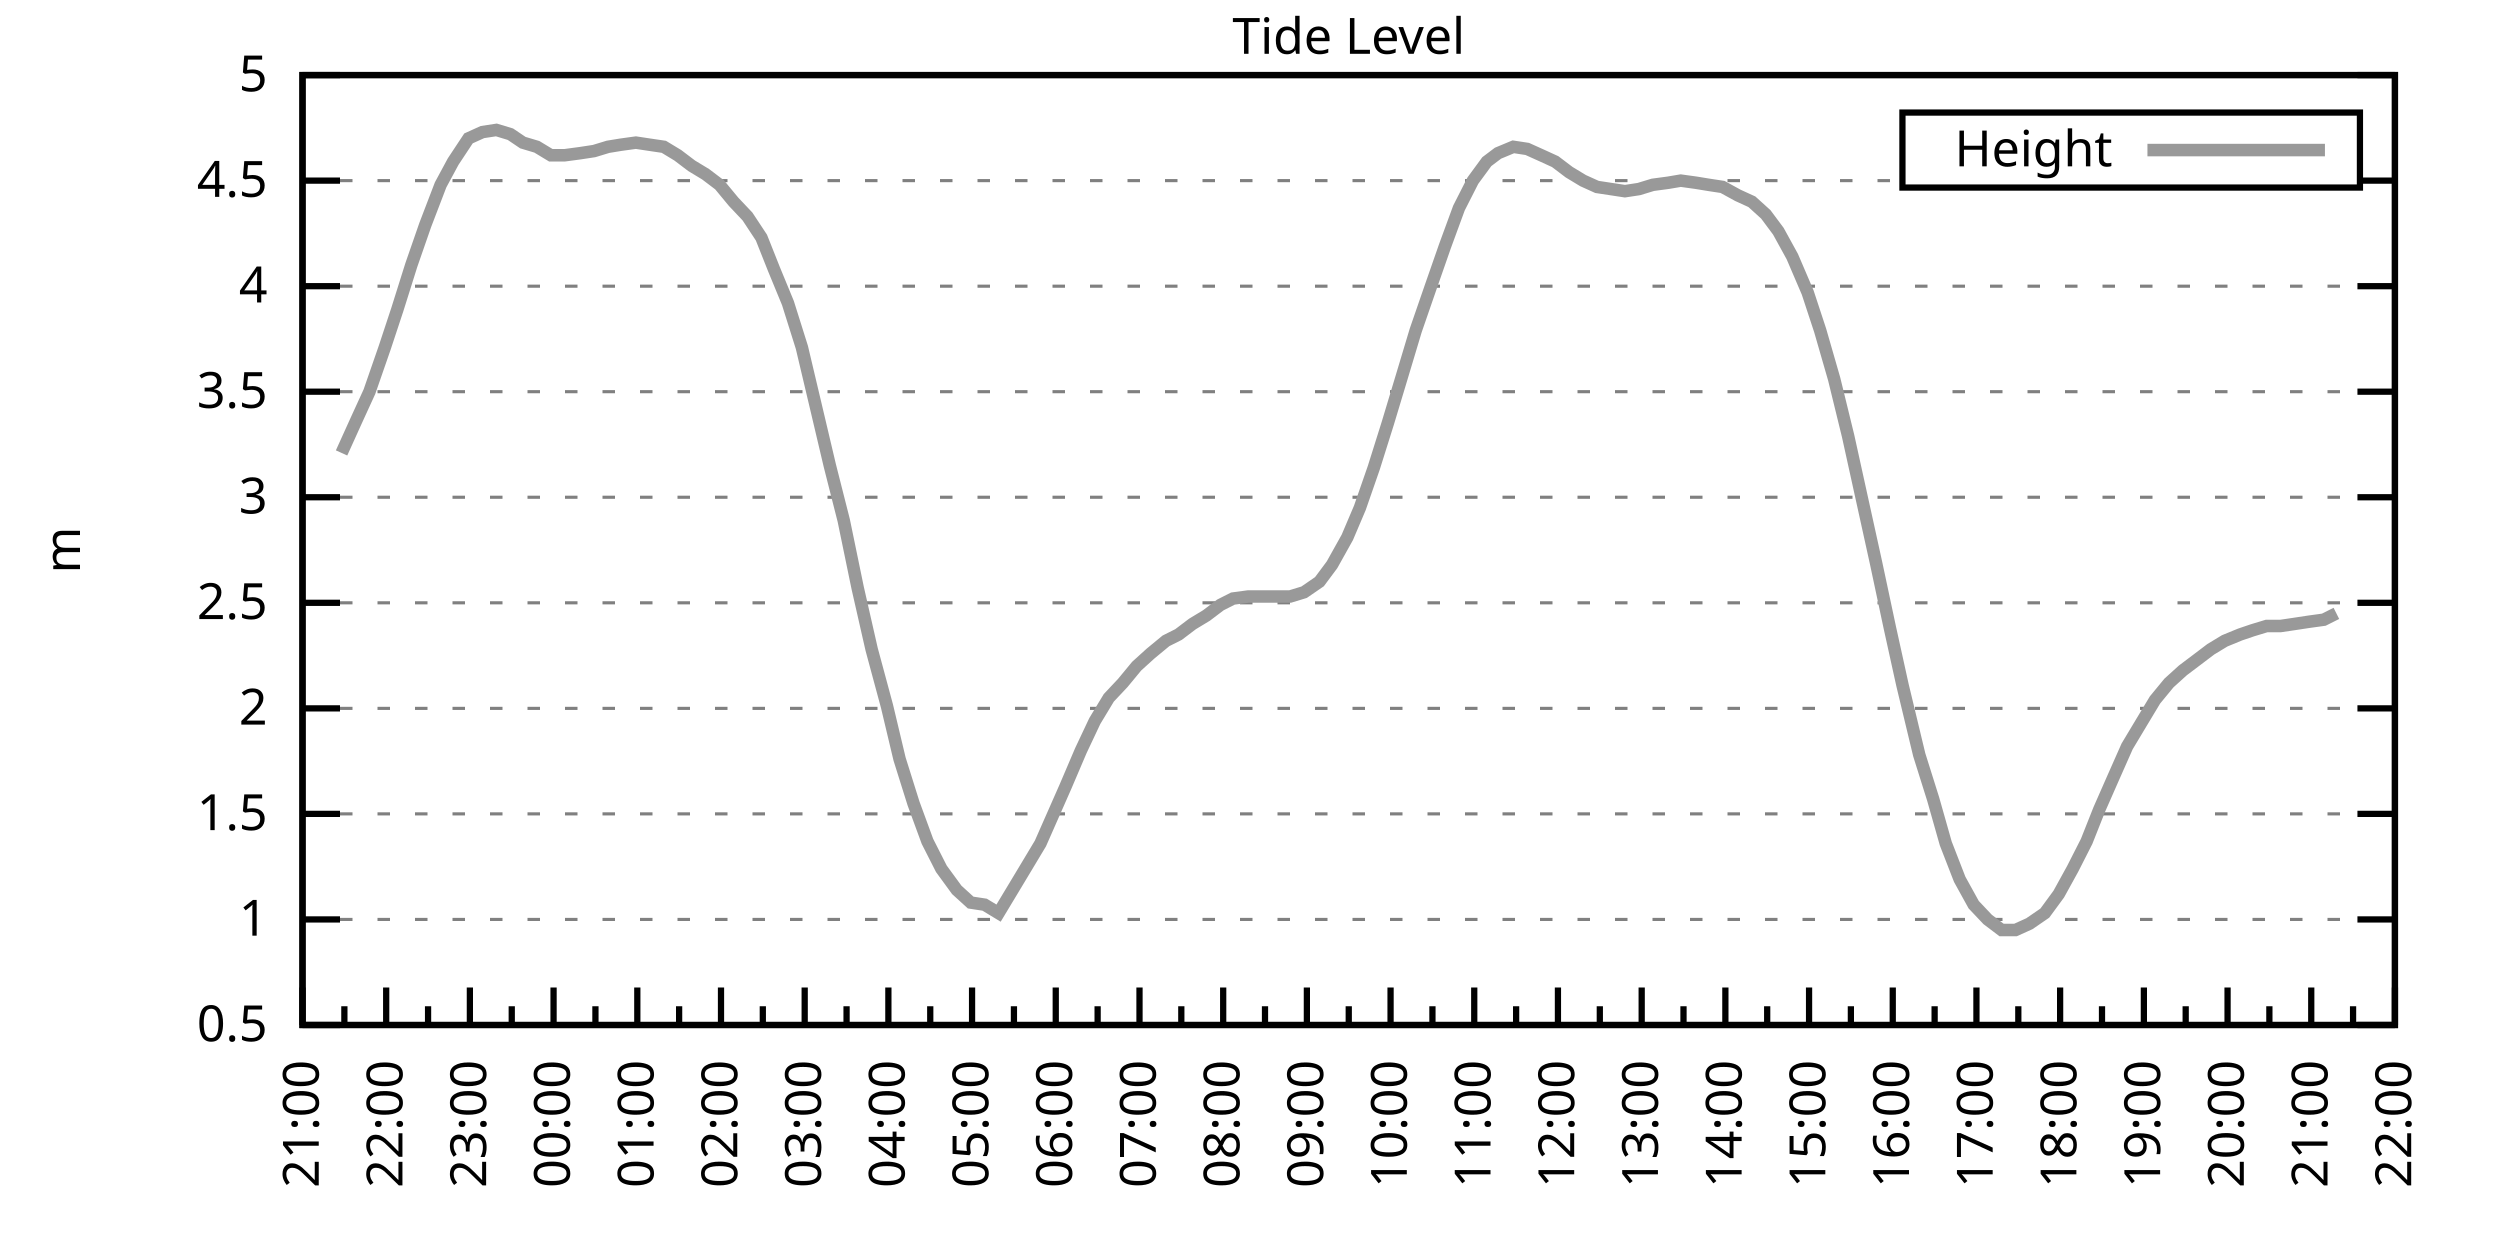
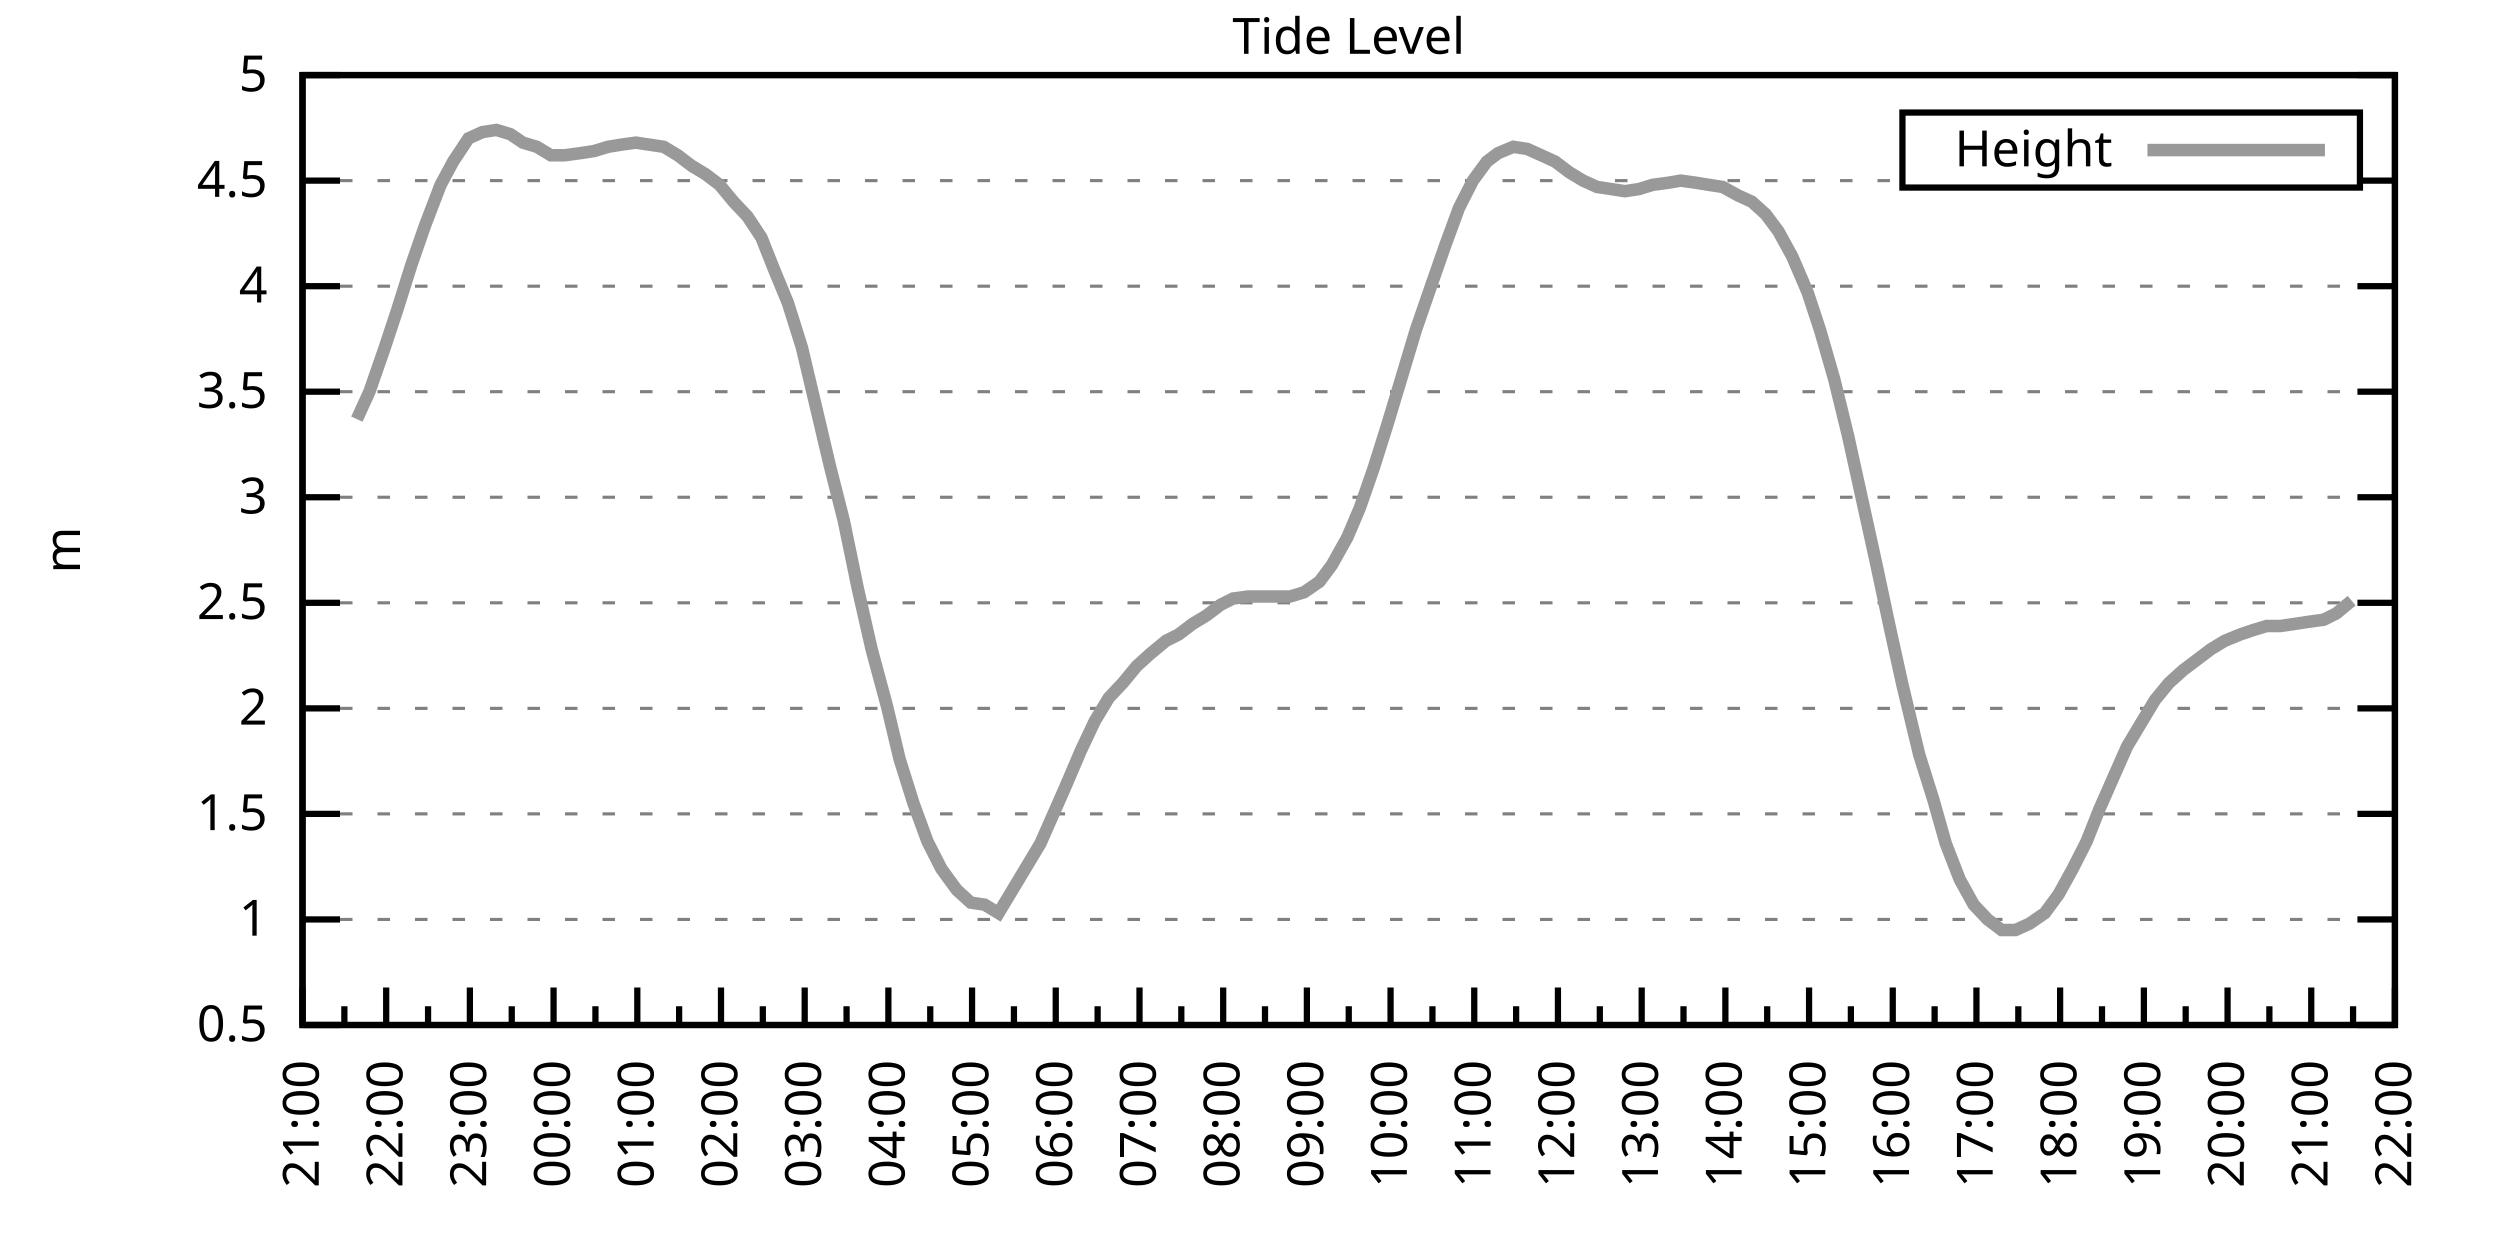
<svg xmlns="http://www.w3.org/2000/svg" xmlns:xlink="http://www.w3.org/1999/xlink" width="400" height="200" viewBox="0 0 400 200">
  <g id="gnuplot_canvas">
    <rect x="0" y="0" width="400" height="200" fill="none" />
    <defs>
      <circle id="gpDot" r="0.5" stroke-width="0.5" stroke="currentColor" />
      <path id="gpPt0" stroke-width="0.333" stroke="currentColor" d="M-1,0 h2 M0,-1 v2" />
      <path id="gpPt1" stroke-width="0.333" stroke="currentColor" d="M-1,-1 L1,1 M1,-1 L-1,1" />
      <path id="gpPt2" stroke-width="0.333" stroke="currentColor" d="M-1,0 L1,0 M0,-1 L0,1 M-1,-1 L1,1 M-1,1 L1,-1" />
      <rect id="gpPt3" stroke-width="0.333" stroke="currentColor" x="-1" y="-1" width="2" height="2" />
      <rect id="gpPt4" stroke-width="0.333" stroke="currentColor" fill="currentColor" x="-1" y="-1" width="2" height="2" />
      <circle id="gpPt5" stroke-width="0.333" stroke="currentColor" cx="0" cy="0" r="1" />
      <use xlink:href="#gpPt5" id="gpPt6" fill="currentColor" stroke="none" />
      <path id="gpPt7" stroke-width="0.333" stroke="currentColor" d="M0,-1.33 L-1.33,0.67 L1.33,0.67 z" />
      <use xlink:href="#gpPt7" id="gpPt8" fill="currentColor" stroke="none" />
      <use xlink:href="#gpPt7" id="gpPt9" stroke="currentColor" transform="rotate(180)" />
      <use xlink:href="#gpPt9" id="gpPt10" fill="currentColor" stroke="none" />
      <use xlink:href="#gpPt3" id="gpPt11" stroke="currentColor" transform="rotate(45)" />
      <use xlink:href="#gpPt11" id="gpPt12" fill="currentColor" stroke="none" />
      <path id="gpPt13" stroke-width="0.333" stroke="currentColor" d="M0,1.330 L1.265,0.411 L0.782,-1.067 L-0.782,-1.076 L-1.265,0.411 z" />
      <use xlink:href="#gpPt13" id="gpPt14" fill="currentColor" stroke="none" />
      <filter id="textbox" filterUnits="objectBoundingBox" x="0" y="0" height="1" width="1">
        <feFlood flood-color="white" flood-opacity="1" result="bgnd" />
        <feComposite in="SourceGraphic" in2="bgnd" operator="atop" />
      </filter>
      <filter id="greybox" filterUnits="objectBoundingBox" x="0" y="0" height="1" width="1">
        <feFlood flood-color="lightgrey" flood-opacity="1" result="grey" />
        <feComposite in="SourceGraphic" in2="grey" operator="atop" />
      </filter>
    </defs>
    <g fill="none" color="white" stroke="currentColor" stroke-width="1.00" stroke-linecap="butt" stroke-linejoin="miter">
</g>
    <g fill="none" color="black" stroke="currentColor" stroke-width="1.00" stroke-linecap="butt" stroke-linejoin="miter">
      <g stroke="none" shape-rendering="crispEdges">
        <polygon fill="rgb(255, 255, 255)" points="48.40,164.00 383.18,164.00 383.18,12.02 48.40,12.02 " />
      </g>
    </g>
    <g fill="none" color="black" stroke="currentColor" stroke-width="1.00" stroke-linecap="butt" stroke-linejoin="miter">
</g>
    <g fill="none" color="black" stroke="black" stroke-width="0.50" stroke-linecap="butt" stroke-linejoin="miter">
</g>
    <g fill="none" color="gray" stroke="currentColor" stroke-width="0.50" stroke-linecap="butt" stroke-linejoin="miter">
      <path stroke="gray" stroke-dasharray="2,4" class="gridline" d="M48.40,164.00 L383.19,164.00  " />
    </g>
    <g fill="none" color="gray" stroke="gray" stroke-width="1.00" stroke-linecap="butt" stroke-linejoin="miter">
</g>
    <g fill="none" color="black" stroke="currentColor" stroke-width="1.00" stroke-linecap="butt" stroke-linejoin="miter">
      <path stroke="black" d="M48.40,164.00 L54.40,164.00 M383.19,164.00 L377.19,164.00  " />
      <g transform="translate(42.80,166.60)" stroke="none" fill="black" font-family="Sans" font-size="8.00" text-anchor="end">
        <text>
          <tspan font-family="Sans"> 0.5</tspan>
        </text>
      </g>
    </g>
    <g fill="none" color="black" stroke="currentColor" stroke-width="1.00" stroke-linecap="butt" stroke-linejoin="miter">
</g>
    <g fill="none" color="black" stroke="black" stroke-width="0.50" stroke-linecap="butt" stroke-linejoin="miter">
</g>
    <g fill="none" color="gray" stroke="currentColor" stroke-width="0.50" stroke-linecap="butt" stroke-linejoin="miter">
      <path stroke="gray" stroke-dasharray="2,4" class="gridline" d="M48.40,147.11 L383.19,147.11  " />
    </g>
    <g fill="none" color="gray" stroke="gray" stroke-width="1.00" stroke-linecap="butt" stroke-linejoin="miter">
</g>
    <g fill="none" color="black" stroke="currentColor" stroke-width="1.00" stroke-linecap="butt" stroke-linejoin="miter">
      <path stroke="black" d="M48.40,147.11 L54.40,147.11 M383.19,147.11 L377.19,147.11  " />
      <g transform="translate(42.80,149.71)" stroke="none" fill="black" font-family="Sans" font-size="8.00" text-anchor="end">
        <text>
          <tspan font-family="Sans"> 1</tspan>
        </text>
      </g>
    </g>
    <g fill="none" color="black" stroke="currentColor" stroke-width="1.00" stroke-linecap="butt" stroke-linejoin="miter">
</g>
    <g fill="none" color="black" stroke="black" stroke-width="0.50" stroke-linecap="butt" stroke-linejoin="miter">
</g>
    <g fill="none" color="gray" stroke="currentColor" stroke-width="0.50" stroke-linecap="butt" stroke-linejoin="miter">
      <path stroke="gray" stroke-dasharray="2,4" class="gridline" d="M48.40,130.22 L383.19,130.22  " />
    </g>
    <g fill="none" color="gray" stroke="gray" stroke-width="1.00" stroke-linecap="butt" stroke-linejoin="miter">
</g>
    <g fill="none" color="black" stroke="currentColor" stroke-width="1.00" stroke-linecap="butt" stroke-linejoin="miter">
      <path stroke="black" d="M48.40,130.22 L54.40,130.22 M383.19,130.22 L377.19,130.22  " />
      <g transform="translate(42.80,132.82)" stroke="none" fill="black" font-family="Sans" font-size="8.00" text-anchor="end">
        <text>
          <tspan font-family="Sans"> 1.5</tspan>
        </text>
      </g>
    </g>
    <g fill="none" color="black" stroke="currentColor" stroke-width="1.00" stroke-linecap="butt" stroke-linejoin="miter">
</g>
    <g fill="none" color="black" stroke="black" stroke-width="0.50" stroke-linecap="butt" stroke-linejoin="miter">
</g>
    <g fill="none" color="gray" stroke="currentColor" stroke-width="0.50" stroke-linecap="butt" stroke-linejoin="miter">
      <path stroke="gray" stroke-dasharray="2,4" class="gridline" d="M48.40,113.34 L383.19,113.34  " />
    </g>
    <g fill="none" color="gray" stroke="gray" stroke-width="1.00" stroke-linecap="butt" stroke-linejoin="miter">
</g>
    <g fill="none" color="black" stroke="currentColor" stroke-width="1.00" stroke-linecap="butt" stroke-linejoin="miter">
      <path stroke="black" d="M48.40,113.34 L54.40,113.34 M383.19,113.34 L377.19,113.34  " />
      <g transform="translate(42.80,115.94)" stroke="none" fill="black" font-family="Sans" font-size="8.00" text-anchor="end">
        <text>
          <tspan font-family="Sans"> 2</tspan>
        </text>
      </g>
    </g>
    <g fill="none" color="black" stroke="currentColor" stroke-width="1.00" stroke-linecap="butt" stroke-linejoin="miter">
</g>
    <g fill="none" color="black" stroke="black" stroke-width="0.50" stroke-linecap="butt" stroke-linejoin="miter">
</g>
    <g fill="none" color="gray" stroke="currentColor" stroke-width="0.50" stroke-linecap="butt" stroke-linejoin="miter">
      <path stroke="gray" stroke-dasharray="2,4" class="gridline" d="M48.40,96.45 L383.19,96.45  " />
    </g>
    <g fill="none" color="gray" stroke="gray" stroke-width="1.00" stroke-linecap="butt" stroke-linejoin="miter">
</g>
    <g fill="none" color="black" stroke="currentColor" stroke-width="1.00" stroke-linecap="butt" stroke-linejoin="miter">
      <path stroke="black" d="M48.40,96.45 L54.40,96.45 M383.19,96.45 L377.19,96.45  " />
      <g transform="translate(42.80,99.05)" stroke="none" fill="black" font-family="Sans" font-size="8.00" text-anchor="end">
        <text>
          <tspan font-family="Sans"> 2.5</tspan>
        </text>
      </g>
    </g>
    <g fill="none" color="black" stroke="currentColor" stroke-width="1.00" stroke-linecap="butt" stroke-linejoin="miter">
</g>
    <g fill="none" color="black" stroke="black" stroke-width="0.50" stroke-linecap="butt" stroke-linejoin="miter">
</g>
    <g fill="none" color="gray" stroke="currentColor" stroke-width="0.50" stroke-linecap="butt" stroke-linejoin="miter">
      <path stroke="gray" stroke-dasharray="2,4" class="gridline" d="M48.40,79.56 L383.19,79.56  " />
    </g>
    <g fill="none" color="gray" stroke="gray" stroke-width="1.00" stroke-linecap="butt" stroke-linejoin="miter">
</g>
    <g fill="none" color="black" stroke="currentColor" stroke-width="1.00" stroke-linecap="butt" stroke-linejoin="miter">
      <path stroke="black" d="M48.40,79.56 L54.40,79.56 M383.19,79.56 L377.19,79.56  " />
      <g transform="translate(42.80,82.16)" stroke="none" fill="black" font-family="Sans" font-size="8.00" text-anchor="end">
        <text>
          <tspan font-family="Sans"> 3</tspan>
        </text>
      </g>
    </g>
    <g fill="none" color="black" stroke="currentColor" stroke-width="1.00" stroke-linecap="butt" stroke-linejoin="miter">
</g>
    <g fill="none" color="black" stroke="black" stroke-width="0.50" stroke-linecap="butt" stroke-linejoin="miter">
</g>
    <g fill="none" color="gray" stroke="currentColor" stroke-width="0.50" stroke-linecap="butt" stroke-linejoin="miter">
      <path stroke="gray" stroke-dasharray="2,4" class="gridline" d="M48.40,62.67 L383.19,62.67  " />
    </g>
    <g fill="none" color="gray" stroke="gray" stroke-width="1.00" stroke-linecap="butt" stroke-linejoin="miter">
</g>
    <g fill="none" color="black" stroke="currentColor" stroke-width="1.00" stroke-linecap="butt" stroke-linejoin="miter">
      <path stroke="black" d="M48.40,62.67 L54.40,62.67 M383.19,62.67 L377.19,62.67  " />
      <g transform="translate(42.80,65.27)" stroke="none" fill="black" font-family="Sans" font-size="8.00" text-anchor="end">
        <text>
          <tspan font-family="Sans"> 3.5</tspan>
        </text>
      </g>
    </g>
    <g fill="none" color="black" stroke="currentColor" stroke-width="1.00" stroke-linecap="butt" stroke-linejoin="miter">
</g>
    <g fill="none" color="black" stroke="black" stroke-width="0.50" stroke-linecap="butt" stroke-linejoin="miter">
</g>
    <g fill="none" color="gray" stroke="currentColor" stroke-width="0.50" stroke-linecap="butt" stroke-linejoin="miter">
      <path stroke="gray" stroke-dasharray="2,4" class="gridline" d="M48.40,45.79 L383.19,45.79  " />
    </g>
    <g fill="none" color="gray" stroke="gray" stroke-width="1.00" stroke-linecap="butt" stroke-linejoin="miter">
</g>
    <g fill="none" color="black" stroke="currentColor" stroke-width="1.00" stroke-linecap="butt" stroke-linejoin="miter">
      <path stroke="black" d="M48.40,45.79 L54.40,45.79 M383.19,45.79 L377.19,45.79  " />
      <g transform="translate(42.80,48.39)" stroke="none" fill="black" font-family="Sans" font-size="8.00" text-anchor="end">
        <text>
          <tspan font-family="Sans"> 4</tspan>
        </text>
      </g>
    </g>
    <g fill="none" color="black" stroke="currentColor" stroke-width="1.00" stroke-linecap="butt" stroke-linejoin="miter">
</g>
    <g fill="none" color="black" stroke="black" stroke-width="0.50" stroke-linecap="butt" stroke-linejoin="miter">
</g>
    <g fill="none" color="gray" stroke="currentColor" stroke-width="0.50" stroke-linecap="butt" stroke-linejoin="miter">
      <path stroke="gray" stroke-dasharray="2,4" class="gridline" d="M48.40,28.90 L304.39,28.90 M377.59,28.90 L383.19,28.90  " />
    </g>
    <g fill="none" color="gray" stroke="gray" stroke-width="1.00" stroke-linecap="butt" stroke-linejoin="miter">
</g>
    <g fill="none" color="black" stroke="currentColor" stroke-width="1.00" stroke-linecap="butt" stroke-linejoin="miter">
      <path stroke="black" d="M48.40,28.90 L54.40,28.90 M383.19,28.90 L377.19,28.90  " />
      <g transform="translate(42.80,31.50)" stroke="none" fill="black" font-family="Sans" font-size="8.00" text-anchor="end">
        <text>
          <tspan font-family="Sans"> 4.5</tspan>
        </text>
      </g>
    </g>
    <g fill="none" color="black" stroke="currentColor" stroke-width="1.00" stroke-linecap="butt" stroke-linejoin="miter">
</g>
    <g fill="none" color="black" stroke="black" stroke-width="0.50" stroke-linecap="butt" stroke-linejoin="miter">
</g>
    <g fill="none" color="gray" stroke="currentColor" stroke-width="0.50" stroke-linecap="butt" stroke-linejoin="miter">
      <path stroke="gray" stroke-dasharray="2,4" class="gridline" d="M48.40,12.01 L383.19,12.01  " />
    </g>
    <g fill="none" color="gray" stroke="gray" stroke-width="1.00" stroke-linecap="butt" stroke-linejoin="miter">
</g>
    <g fill="none" color="black" stroke="currentColor" stroke-width="1.00" stroke-linecap="butt" stroke-linejoin="miter">
      <path stroke="black" d="M48.40,12.01 L54.40,12.01 M383.19,12.01 L377.19,12.01  " />
      <g transform="translate(42.80,14.61)" stroke="none" fill="black" font-family="Sans" font-size="8.00" text-anchor="end">
        <text>
          <tspan font-family="Sans"> 5</tspan>
        </text>
      </g>
    </g>
    <g fill="none" color="black" stroke="currentColor" stroke-width="1.00" stroke-linecap="butt" stroke-linejoin="miter">
      <path stroke="black" d="M48.40,164.00 L48.40,158.00  " />
      <g transform="translate(51.00,169.60) rotate(270)" stroke="none" fill="black" font-family="Sans" font-size="8.00" text-anchor="end">
        <text>
          <tspan font-family="Sans">21:00</tspan>
        </text>
      </g>
    </g>
    <g fill="none" color="black" stroke="currentColor" stroke-width="1.00" stroke-linecap="butt" stroke-linejoin="miter">
      <path stroke="black" d="M55.10,164.00 L55.10,161.00 M61.79,164.00 L61.79,158.00  " />
      <g transform="translate(64.39,169.60) rotate(270)" stroke="none" fill="black" font-family="Sans" font-size="8.00" text-anchor="end">
        <text>
          <tspan font-family="Sans">22:00</tspan>
        </text>
      </g>
    </g>
    <g fill="none" color="black" stroke="currentColor" stroke-width="1.00" stroke-linecap="butt" stroke-linejoin="miter">
      <path stroke="black" d="M68.49,164.00 L68.49,161.00 M75.18,164.00 L75.18,158.00  " />
      <g transform="translate(77.78,169.60) rotate(270)" stroke="none" fill="black" font-family="Sans" font-size="8.00" text-anchor="end">
        <text>
          <tspan font-family="Sans">23:00</tspan>
        </text>
      </g>
    </g>
    <g fill="none" color="black" stroke="currentColor" stroke-width="1.00" stroke-linecap="butt" stroke-linejoin="miter">
      <path stroke="black" d="M81.88,164.00 L81.88,161.00 M88.57,164.00 L88.57,158.00  " />
      <g transform="translate(91.17,169.60) rotate(270)" stroke="none" fill="black" font-family="Sans" font-size="8.00" text-anchor="end">
        <text>
          <tspan font-family="Sans">00:00</tspan>
        </text>
      </g>
    </g>
    <g fill="none" color="black" stroke="currentColor" stroke-width="1.00" stroke-linecap="butt" stroke-linejoin="miter">
      <path stroke="black" d="M95.27,164.00 L95.27,161.00 M101.97,164.00 L101.97,158.00  " />
      <g transform="translate(104.57,169.60) rotate(270)" stroke="none" fill="black" font-family="Sans" font-size="8.00" text-anchor="end">
        <text>
          <tspan font-family="Sans">01:00</tspan>
        </text>
      </g>
    </g>
    <g fill="none" color="black" stroke="currentColor" stroke-width="1.00" stroke-linecap="butt" stroke-linejoin="miter">
      <path stroke="black" d="M108.66,164.00 L108.66,161.00 M115.36,164.00 L115.36,158.00  " />
      <g transform="translate(117.96,169.60) rotate(270)" stroke="none" fill="black" font-family="Sans" font-size="8.00" text-anchor="end">
        <text>
          <tspan font-family="Sans">02:00</tspan>
        </text>
      </g>
    </g>
    <g fill="none" color="black" stroke="currentColor" stroke-width="1.00" stroke-linecap="butt" stroke-linejoin="miter">
      <path stroke="black" d="M122.05,164.00 L122.05,161.00 M128.75,164.00 L128.75,158.00  " />
      <g transform="translate(131.35,169.60) rotate(270)" stroke="none" fill="black" font-family="Sans" font-size="8.00" text-anchor="end">
        <text>
          <tspan font-family="Sans">03:00</tspan>
        </text>
      </g>
    </g>
    <g fill="none" color="black" stroke="currentColor" stroke-width="1.00" stroke-linecap="butt" stroke-linejoin="miter">
      <path stroke="black" d="M135.45,164.00 L135.45,161.00 M142.14,164.00 L142.14,158.00  " />
      <g transform="translate(144.74,169.60) rotate(270)" stroke="none" fill="black" font-family="Sans" font-size="8.00" text-anchor="end">
        <text>
          <tspan font-family="Sans">04:00</tspan>
        </text>
      </g>
    </g>
    <g fill="none" color="black" stroke="currentColor" stroke-width="1.00" stroke-linecap="butt" stroke-linejoin="miter">
      <path stroke="black" d="M148.84,164.00 L148.84,161.00 M155.53,164.00 L155.53,158.00  " />
      <g transform="translate(158.13,169.60) rotate(270)" stroke="none" fill="black" font-family="Sans" font-size="8.00" text-anchor="end">
        <text>
          <tspan font-family="Sans">05:00</tspan>
        </text>
      </g>
    </g>
    <g fill="none" color="black" stroke="currentColor" stroke-width="1.00" stroke-linecap="butt" stroke-linejoin="miter">
      <path stroke="black" d="M162.23,164.00 L162.23,161.00 M168.92,164.00 L168.92,158.00  " />
      <g transform="translate(171.52,169.60) rotate(270)" stroke="none" fill="black" font-family="Sans" font-size="8.00" text-anchor="end">
        <text>
          <tspan font-family="Sans">06:00</tspan>
        </text>
      </g>
    </g>
    <g fill="none" color="black" stroke="currentColor" stroke-width="1.00" stroke-linecap="butt" stroke-linejoin="miter">
      <path stroke="black" d="M175.62,164.00 L175.62,161.00 M182.32,164.00 L182.32,158.00  " />
      <g transform="translate(184.92,169.60) rotate(270)" stroke="none" fill="black" font-family="Sans" font-size="8.00" text-anchor="end">
        <text>
          <tspan font-family="Sans">07:00</tspan>
        </text>
      </g>
    </g>
    <g fill="none" color="black" stroke="currentColor" stroke-width="1.00" stroke-linecap="butt" stroke-linejoin="miter">
      <path stroke="black" d="M189.01,164.00 L189.01,161.00 M195.71,164.00 L195.71,158.00  " />
      <g transform="translate(198.31,169.60) rotate(270)" stroke="none" fill="black" font-family="Sans" font-size="8.00" text-anchor="end">
        <text>
          <tspan font-family="Sans">08:00</tspan>
        </text>
      </g>
    </g>
    <g fill="none" color="black" stroke="currentColor" stroke-width="1.00" stroke-linecap="butt" stroke-linejoin="miter">
      <path stroke="black" d="M202.40,164.00 L202.40,161.00 M209.10,164.00 L209.10,158.00  " />
      <g transform="translate(211.70,169.60) rotate(270)" stroke="none" fill="black" font-family="Sans" font-size="8.00" text-anchor="end">
        <text>
          <tspan font-family="Sans">09:00</tspan>
        </text>
      </g>
    </g>
    <g fill="none" color="black" stroke="currentColor" stroke-width="1.00" stroke-linecap="butt" stroke-linejoin="miter">
      <path stroke="black" d="M215.80,164.00 L215.80,161.00 M222.49,164.00 L222.49,158.00  " />
      <g transform="translate(225.09,169.60) rotate(270)" stroke="none" fill="black" font-family="Sans" font-size="8.00" text-anchor="end">
        <text>
          <tspan font-family="Sans">10:00</tspan>
        </text>
      </g>
    </g>
    <g fill="none" color="black" stroke="currentColor" stroke-width="1.00" stroke-linecap="butt" stroke-linejoin="miter">
      <path stroke="black" d="M229.19,164.00 L229.19,161.00 M235.88,164.00 L235.88,158.00  " />
      <g transform="translate(238.48,169.60) rotate(270)" stroke="none" fill="black" font-family="Sans" font-size="8.00" text-anchor="end">
        <text>
          <tspan font-family="Sans">11:00</tspan>
        </text>
      </g>
    </g>
    <g fill="none" color="black" stroke="currentColor" stroke-width="1.00" stroke-linecap="butt" stroke-linejoin="miter">
      <path stroke="black" d="M242.58,164.00 L242.58,161.00 M249.27,164.00 L249.27,158.00  " />
      <g transform="translate(251.87,169.60) rotate(270)" stroke="none" fill="black" font-family="Sans" font-size="8.00" text-anchor="end">
        <text>
          <tspan font-family="Sans">12:00</tspan>
        </text>
      </g>
    </g>
    <g fill="none" color="black" stroke="currentColor" stroke-width="1.00" stroke-linecap="butt" stroke-linejoin="miter">
      <path stroke="black" d="M255.97,164.00 L255.97,161.00 M262.67,164.00 L262.67,158.00  " />
      <g transform="translate(265.27,169.60) rotate(270)" stroke="none" fill="black" font-family="Sans" font-size="8.00" text-anchor="end">
        <text>
          <tspan font-family="Sans">13:00</tspan>
        </text>
      </g>
    </g>
    <g fill="none" color="black" stroke="currentColor" stroke-width="1.00" stroke-linecap="butt" stroke-linejoin="miter">
      <path stroke="black" d="M269.36,164.00 L269.36,161.00 M276.06,164.00 L276.06,158.00  " />
      <g transform="translate(278.66,169.60) rotate(270)" stroke="none" fill="black" font-family="Sans" font-size="8.00" text-anchor="end">
        <text>
          <tspan font-family="Sans">14:00</tspan>
        </text>
      </g>
    </g>
    <g fill="none" color="black" stroke="currentColor" stroke-width="1.00" stroke-linecap="butt" stroke-linejoin="miter">
      <path stroke="black" d="M282.75,164.00 L282.75,161.00 M289.45,164.00 L289.45,158.00  " />
      <g transform="translate(292.05,169.60) rotate(270)" stroke="none" fill="black" font-family="Sans" font-size="8.00" text-anchor="end">
        <text>
          <tspan font-family="Sans">15:00</tspan>
        </text>
      </g>
    </g>
    <g fill="none" color="black" stroke="currentColor" stroke-width="1.00" stroke-linecap="butt" stroke-linejoin="miter">
      <path stroke="black" d="M296.14,164.00 L296.14,161.00 M302.84,164.00 L302.84,158.00  " />
      <g transform="translate(305.44,169.60) rotate(270)" stroke="none" fill="black" font-family="Sans" font-size="8.00" text-anchor="end">
        <text>
          <tspan font-family="Sans">16:00</tspan>
        </text>
      </g>
    </g>
    <g fill="none" color="black" stroke="currentColor" stroke-width="1.00" stroke-linecap="butt" stroke-linejoin="miter">
      <path stroke="black" d="M309.54,164.00 L309.54,161.00 M316.23,164.00 L316.23,158.00  " />
      <g transform="translate(318.83,169.60) rotate(270)" stroke="none" fill="black" font-family="Sans" font-size="8.00" text-anchor="end">
        <text>
          <tspan font-family="Sans">17:00</tspan>
        </text>
      </g>
    </g>
    <g fill="none" color="black" stroke="currentColor" stroke-width="1.00" stroke-linecap="butt" stroke-linejoin="miter">
      <path stroke="black" d="M322.93,164.00 L322.93,161.00 M329.62,164.00 L329.62,158.00  " />
      <g transform="translate(332.22,169.60) rotate(270)" stroke="none" fill="black" font-family="Sans" font-size="8.00" text-anchor="end">
        <text>
          <tspan font-family="Sans">18:00</tspan>
        </text>
      </g>
    </g>
    <g fill="none" color="black" stroke="currentColor" stroke-width="1.00" stroke-linecap="butt" stroke-linejoin="miter">
      <path stroke="black" d="M336.32,164.00 L336.32,161.00 M343.02,164.00 L343.02,158.00  " />
      <g transform="translate(345.62,169.60) rotate(270)" stroke="none" fill="black" font-family="Sans" font-size="8.00" text-anchor="end">
        <text>
          <tspan font-family="Sans">19:00</tspan>
        </text>
      </g>
    </g>
    <g fill="none" color="black" stroke="currentColor" stroke-width="1.00" stroke-linecap="butt" stroke-linejoin="miter">
      <path stroke="black" d="M349.71,164.00 L349.71,161.00 M356.41,164.00 L356.41,158.00  " />
      <g transform="translate(359.01,169.60) rotate(270)" stroke="none" fill="black" font-family="Sans" font-size="8.00" text-anchor="end">
        <text>
          <tspan font-family="Sans">20:00</tspan>
        </text>
      </g>
    </g>
    <g fill="none" color="black" stroke="currentColor" stroke-width="1.00" stroke-linecap="butt" stroke-linejoin="miter">
      <path stroke="black" d="M363.10,164.00 L363.10,161.00 M369.80,164.00 L369.80,158.00  " />
      <g transform="translate(372.40,169.60) rotate(270)" stroke="none" fill="black" font-family="Sans" font-size="8.00" text-anchor="end">
        <text>
          <tspan font-family="Sans">21:00</tspan>
        </text>
      </g>
    </g>
    <g fill="none" color="black" stroke="currentColor" stroke-width="1.00" stroke-linecap="butt" stroke-linejoin="miter">
      <path stroke="black" d="M376.49,164.00 L376.49,161.00 M383.19,164.00 L383.19,158.00  " />
      <g transform="translate(385.79,169.60) rotate(270)" stroke="none" fill="black" font-family="Sans" font-size="8.00" text-anchor="end">
        <text>
          <tspan font-family="Sans">22:00</tspan>
        </text>
      </g>
    </g>
    <g fill="none" color="black" stroke="currentColor" stroke-width="1.00" stroke-linecap="butt" stroke-linejoin="miter">
</g>
    <g fill="none" color="black" stroke="currentColor" stroke-width="1.00" stroke-linecap="butt" stroke-linejoin="miter">
      <path stroke="black" d="M48.40,12.01 L48.40,164.00 L383.19,164.00 L383.19,12.01 L48.40,12.01 Z  " />
    </g>
    <g fill="none" color="black" stroke="currentColor" stroke-width="1.00" stroke-linecap="butt" stroke-linejoin="miter">
      <g transform="translate(12.80,88.01) rotate(270)" stroke="none" fill="black" font-family="Sans" font-size="8.00" text-anchor="middle">
        <text>
          <tspan font-family="Sans">m</tspan>
        </text>
      </g>
    </g>
    <g fill="none" color="black" stroke="currentColor" stroke-width="1.00" stroke-linecap="butt" stroke-linejoin="miter">
</g>
    <g fill="none" color="black" stroke="currentColor" stroke-width="1.00" stroke-linecap="butt" stroke-linejoin="miter">
      <path stroke="black" d="M304.39,30.01 L304.39,18.01 L377.59,18.01 L377.59,30.01 L304.39,30.01 Z  " />
    </g>
    <g id="Tide_level_plot_1">
      <g fill="none" color="white" stroke="black" stroke-width="2.00" stroke-linecap="butt" stroke-linejoin="miter">
</g>
      <g fill="none" color="black" stroke="currentColor" stroke-width="2.00" stroke-linecap="butt" stroke-linejoin="miter">
        <g transform="translate(337.99,26.61)" stroke="none" fill="black" font-family="Sans" font-size="8.00" text-anchor="end">
          <text>
            <tspan font-family="Sans">Height</tspan>
          </text>
        </g>
      </g>
      <g fill="none" color="black" stroke="currentColor" stroke-width="2.00" stroke-linecap="butt" stroke-linejoin="miter">
-         <path stroke="rgb(153, 153, 153)" d="M343.59,24.01 L371.99,24.01 M54.65,72.47 L57.10,67.06 L59.11,62.67 L61.57,55.58 L63.58,49.50 L65.81,42.41   L68.04,35.99 L70.50,29.57 L72.50,25.86 L74.96,22.14 L77.19,21.13 L79.42,20.79 L81.66,21.47 L83.66,22.82   L85.90,23.49 L88.13,24.84 L90.36,24.84 L92.82,24.51 L95.05,24.17 L97.28,23.49 L99.29,23.16 L101.74,22.82   L103.98,23.16 L106.21,23.49 L108.44,24.84 L110.67,26.53 L112.90,27.88 L115.13,29.57 L117.37,32.28 L119.60,34.64   L121.83,38.02 L123.84,43.08 L126.07,48.49 L128.30,55.58 L130.54,65.04 L132.77,74.49 L135.00,83.28 L137.23,94.08   L139.46,103.88 L141.92,113.00 L143.93,121.44 L146.16,128.54 L148.39,134.62 L150.62,139.01 L153.08,142.38 L155.31,144.41   L157.54,144.75 L159.77,146.10 L162.01,142.38 L164.24,138.67 L166.47,134.95 L170.49,125.83 L172.94,120.09 L175.17,115.36   L177.41,111.65 L179.64,109.28 L181.87,106.58 L184.10,104.56 L186.56,102.53 L188.57,101.52 L190.80,99.83 L193.03,98.48   L195.26,96.79 L197.27,95.77 L199.73,95.44 L201.96,95.44 L204.19,95.44 L206.42,95.44 L208.65,94.76 L211.11,93.07   L213.12,90.37 L215.57,85.98 L217.58,81.25 L219.81,74.83 L222.04,67.74 L224.28,60.31 L226.51,52.88 L228.96,45.79   L231.20,39.37 L233.43,33.29 L235.66,28.90 L237.89,25.86 L239.68,24.51 L242.13,23.49 L244.36,23.83 L246.60,24.84   L248.83,25.86 L251.06,27.55 L253.29,28.90 L255.52,29.91 L257.76,30.25 L259.99,30.59 L262.22,30.25 L264.45,29.57   L266.91,29.24 L268.92,28.90 L271.37,29.24 L273.38,29.57 L275.61,29.91 L278.07,31.26 L280.30,32.28 L282.53,34.30   L284.54,37.00 L286.77,41.06 L289.23,46.80 L291.23,52.88 L293.47,60.65 L295.70,69.77 L297.93,79.90 L300.16,90.03   L302.39,100.50 L304.40,109.62 L307.08,120.77 L309.31,127.86 L311.32,134.95 L313.55,140.69 L315.79,144.75 L318.02,147.11   L320.25,148.80 L322.48,148.80 L324.71,147.79 L327.17,146.10 L329.40,143.06 L331.63,139.01 L333.86,134.62 L335.87,129.55   L338.10,124.48 L340.34,119.42 L342.57,115.70 L344.80,111.99 L347.03,109.28 L349.26,107.26 L351.50,105.57 L353.73,103.88   L355.96,102.53 L358.42,101.52 L360.42,100.84 L362.66,100.16 L364.89,100.16 L367.12,99.83 L369.35,99.49 L371.81,99.15   L373.82,98.14  " />
+         <path stroke="rgb(153, 153, 153)" d="M343.59,24.01 L371.99,24.01 M57.10,67.06 L59.11,62.67 L61.57,55.58 L63.58,49.50 L65.81,42.41 L68.04,35.99   L70.50,29.57 L72.50,25.86 L74.96,22.14 L77.19,21.13 L79.42,20.79 L81.66,21.47 L83.66,22.82 L85.90,23.49   L88.13,24.84 L90.36,24.84 L92.82,24.51 L95.05,24.17 L97.28,23.49 L99.29,23.16 L101.74,22.82 L103.98,23.16   L106.21,23.49 L108.44,24.84 L110.67,26.53 L112.90,27.88 L115.13,29.57 L117.37,32.28 L119.60,34.64 L121.83,38.02   L123.84,43.08 L126.07,48.49 L128.30,55.58 L130.54,65.04 L132.77,74.49 L135.00,83.28 L137.23,94.08 L139.46,103.88   L141.92,113.00 L143.93,121.44 L146.16,128.54 L148.39,134.62 L150.62,139.01 L153.08,142.38 L155.31,144.41 L157.54,144.75   L159.77,146.10 L162.01,142.38 L164.24,138.67 L166.47,134.95 L170.49,125.83 L172.94,120.09 L175.17,115.36 L177.41,111.65   L179.64,109.28 L181.87,106.58 L184.10,104.56 L186.56,102.53 L188.57,101.52 L190.80,99.83 L193.03,98.48 L195.26,96.79   L197.27,95.77 L199.73,95.44 L201.96,95.44 L204.19,95.44 L206.42,95.44 L208.65,94.76 L211.11,93.07 L213.12,90.37   L215.57,85.98 L217.58,81.25 L219.81,74.83 L222.04,67.74 L224.28,60.31 L226.51,52.88 L228.96,45.79 L231.20,39.37   L233.43,33.29 L235.66,28.90 L237.89,25.86 L239.68,24.51 L242.13,23.49 L244.36,23.83 L246.60,24.84 L248.83,25.86   L251.06,27.55 L253.29,28.90 L255.52,29.91 L257.76,30.25 L259.99,30.59 L262.22,30.25 L264.45,29.57 L266.91,29.24   L268.92,28.90 L271.37,29.24 L273.38,29.57 L275.61,29.91 L278.07,31.26 L280.30,32.28 L282.53,34.30 L284.54,37.00   L286.77,41.06 L289.23,46.80 L291.23,52.88 L293.47,60.65 L295.70,69.77 L297.93,79.90 L300.16,90.03 L302.39,100.50   L304.40,109.62 L307.08,120.77 L309.31,127.86 L311.32,134.95 L313.55,140.69 L315.79,144.75 L318.02,147.11 L320.25,148.80   L322.48,148.80 L324.71,147.79 L327.17,146.10 L329.40,143.06 L331.63,139.01 L333.86,134.62 L335.87,129.55 L338.10,124.48   L340.34,119.42 L342.57,115.70 L344.80,111.99 L347.03,109.28 L349.26,107.26 L351.50,105.57 L353.73,103.88 L355.96,102.53   L358.42,101.52 L360.42,100.84 L362.66,100.16 L364.89,100.16 L367.12,99.83 L369.35,99.49 L371.81,99.15 L373.82,98.14   L376.27,96.11  " />
      </g>
    </g>
    <g fill="none" color="black" stroke="currentColor" stroke-width="2.00" stroke-linecap="butt" stroke-linejoin="miter">
</g>
    <g fill="none" color="black" stroke="black" stroke-width="1.00" stroke-linecap="butt" stroke-linejoin="miter">
</g>
    <g fill="none" color="black" stroke="currentColor" stroke-width="1.00" stroke-linecap="butt" stroke-linejoin="miter">
      <path stroke="black" d="M48.40,12.01 L48.40,164.00 L383.19,164.00 L383.19,12.01 L48.40,12.01 Z  " />
    </g>
    <g fill="none" color="black" stroke="currentColor" stroke-width="1.00" stroke-linecap="butt" stroke-linejoin="miter">
      <g transform="translate(215.79,8.61)" stroke="none" fill="black" font-family="Sans" font-size="8.00" text-anchor="middle">
        <text>
          <tspan font-family="Sans">Tide Level</tspan>
        </text>
      </g>
    </g>
    <g fill="none" color="black" stroke="currentColor" stroke-width="1.00" stroke-linecap="butt" stroke-linejoin="miter">
</g>
  </g>
</svg>
